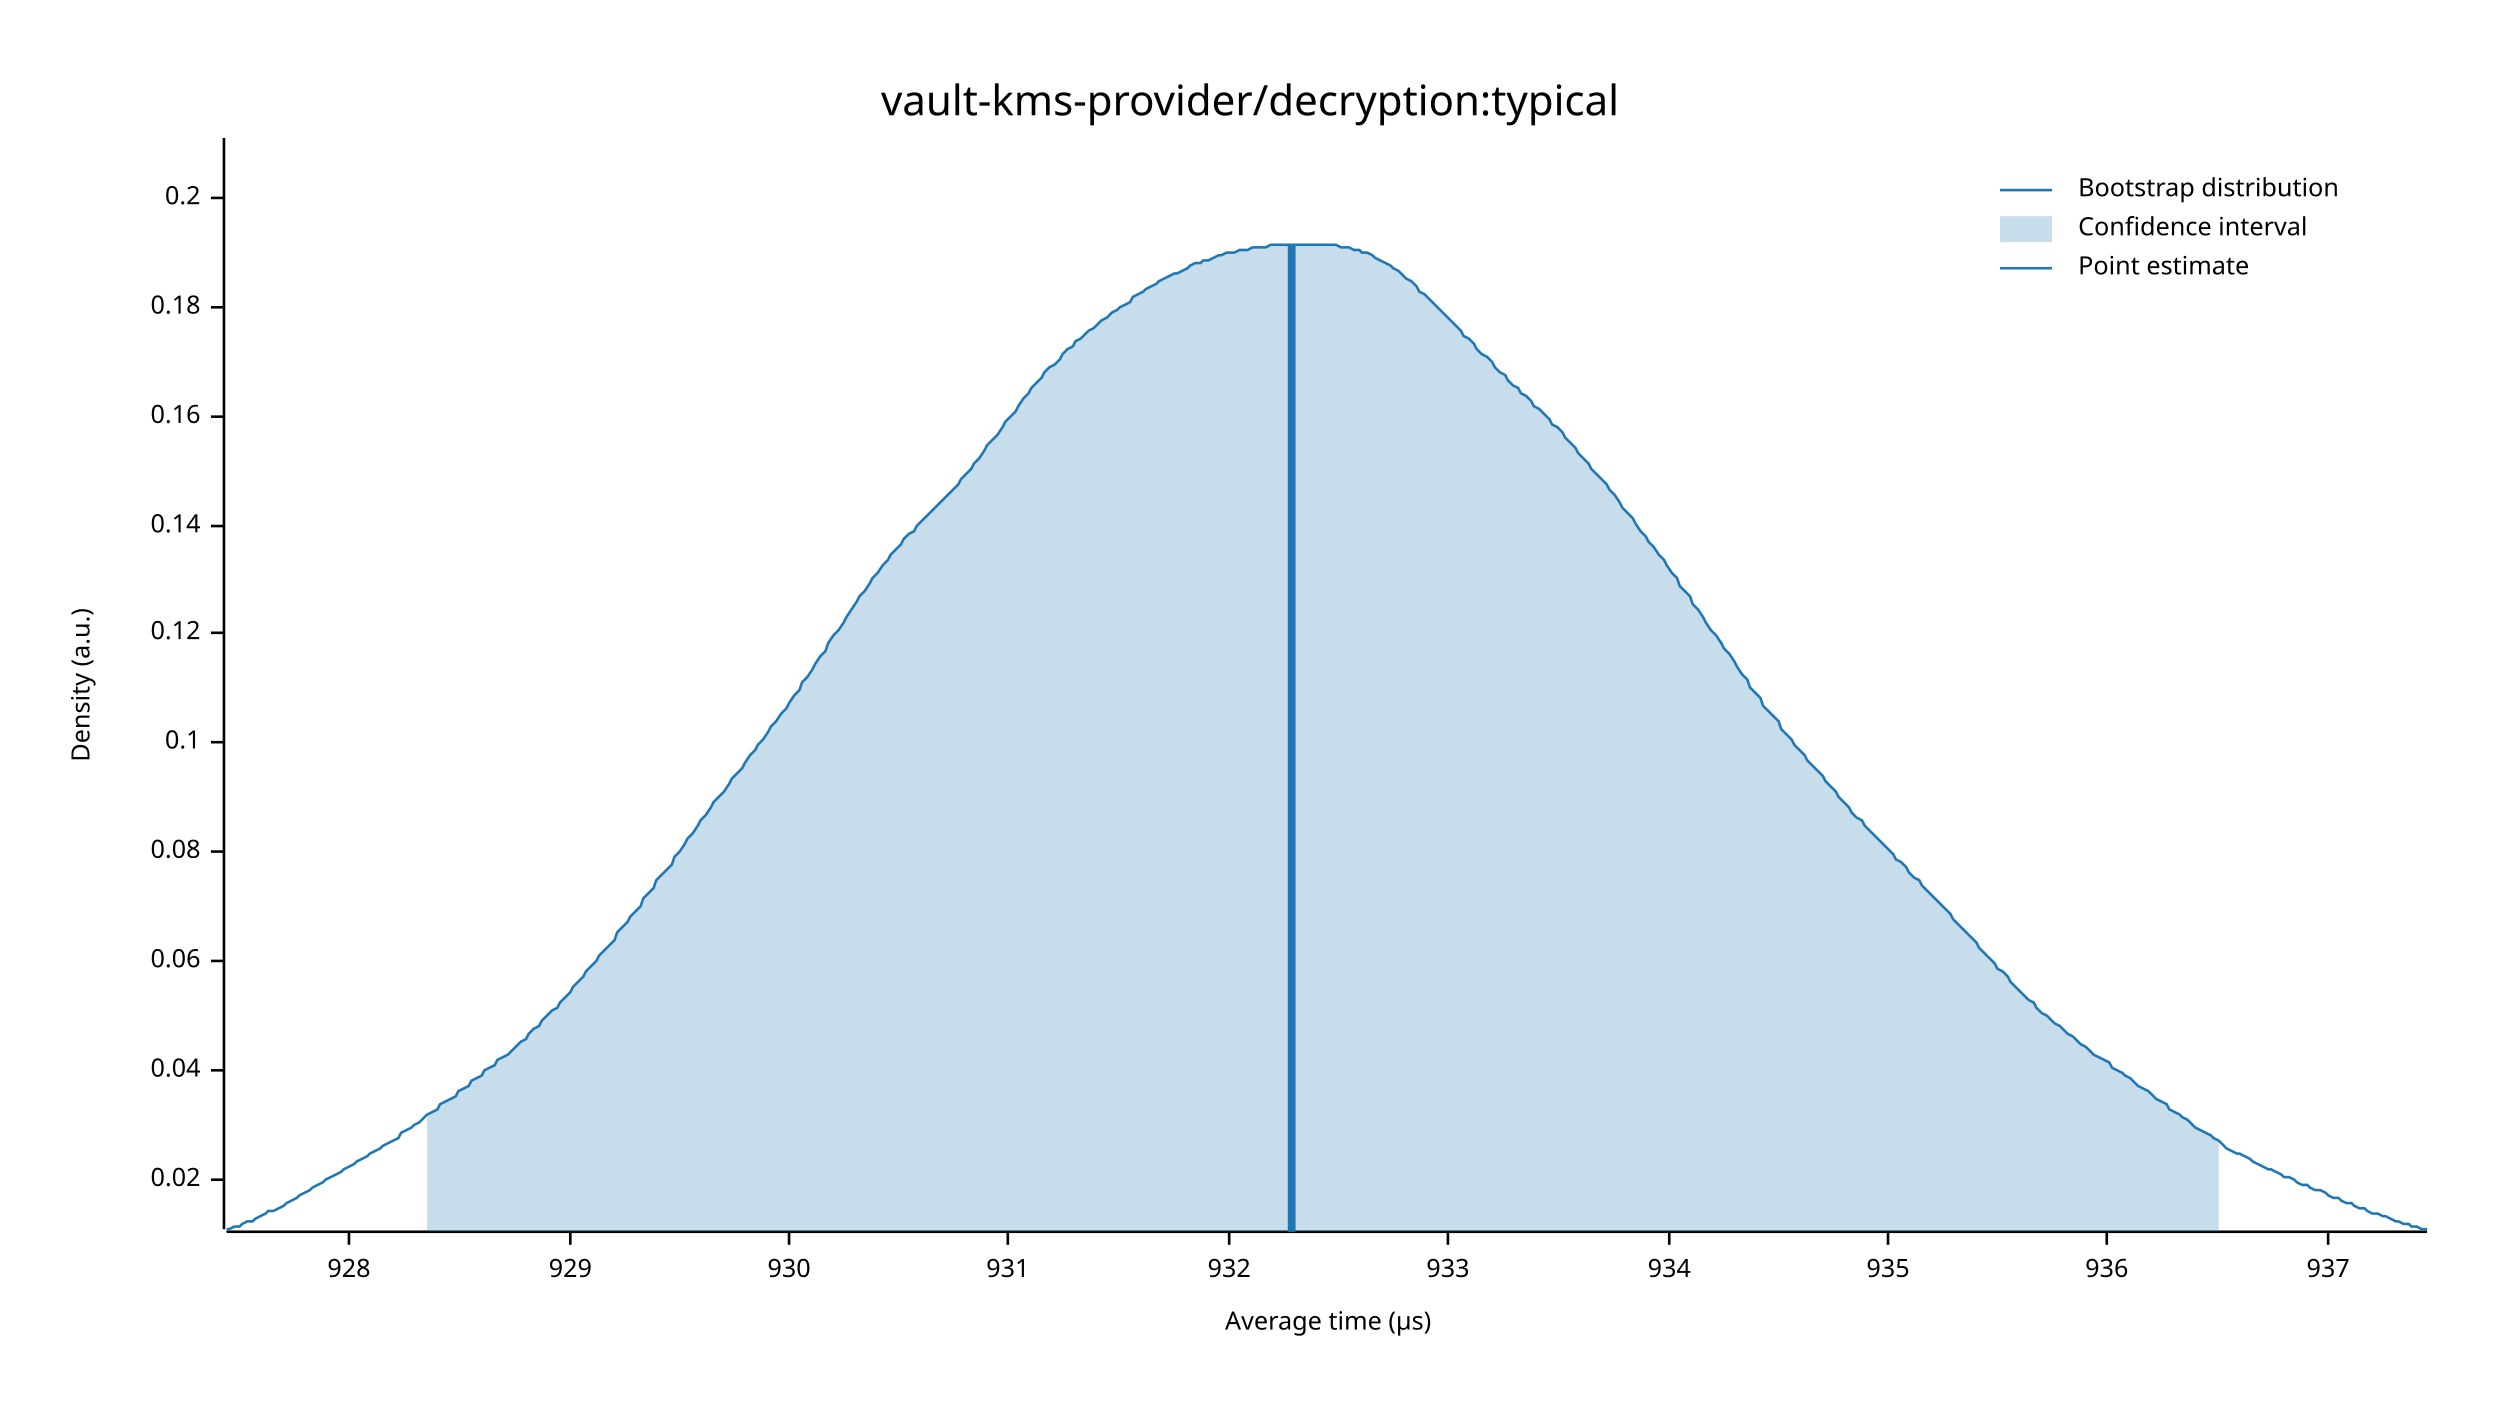
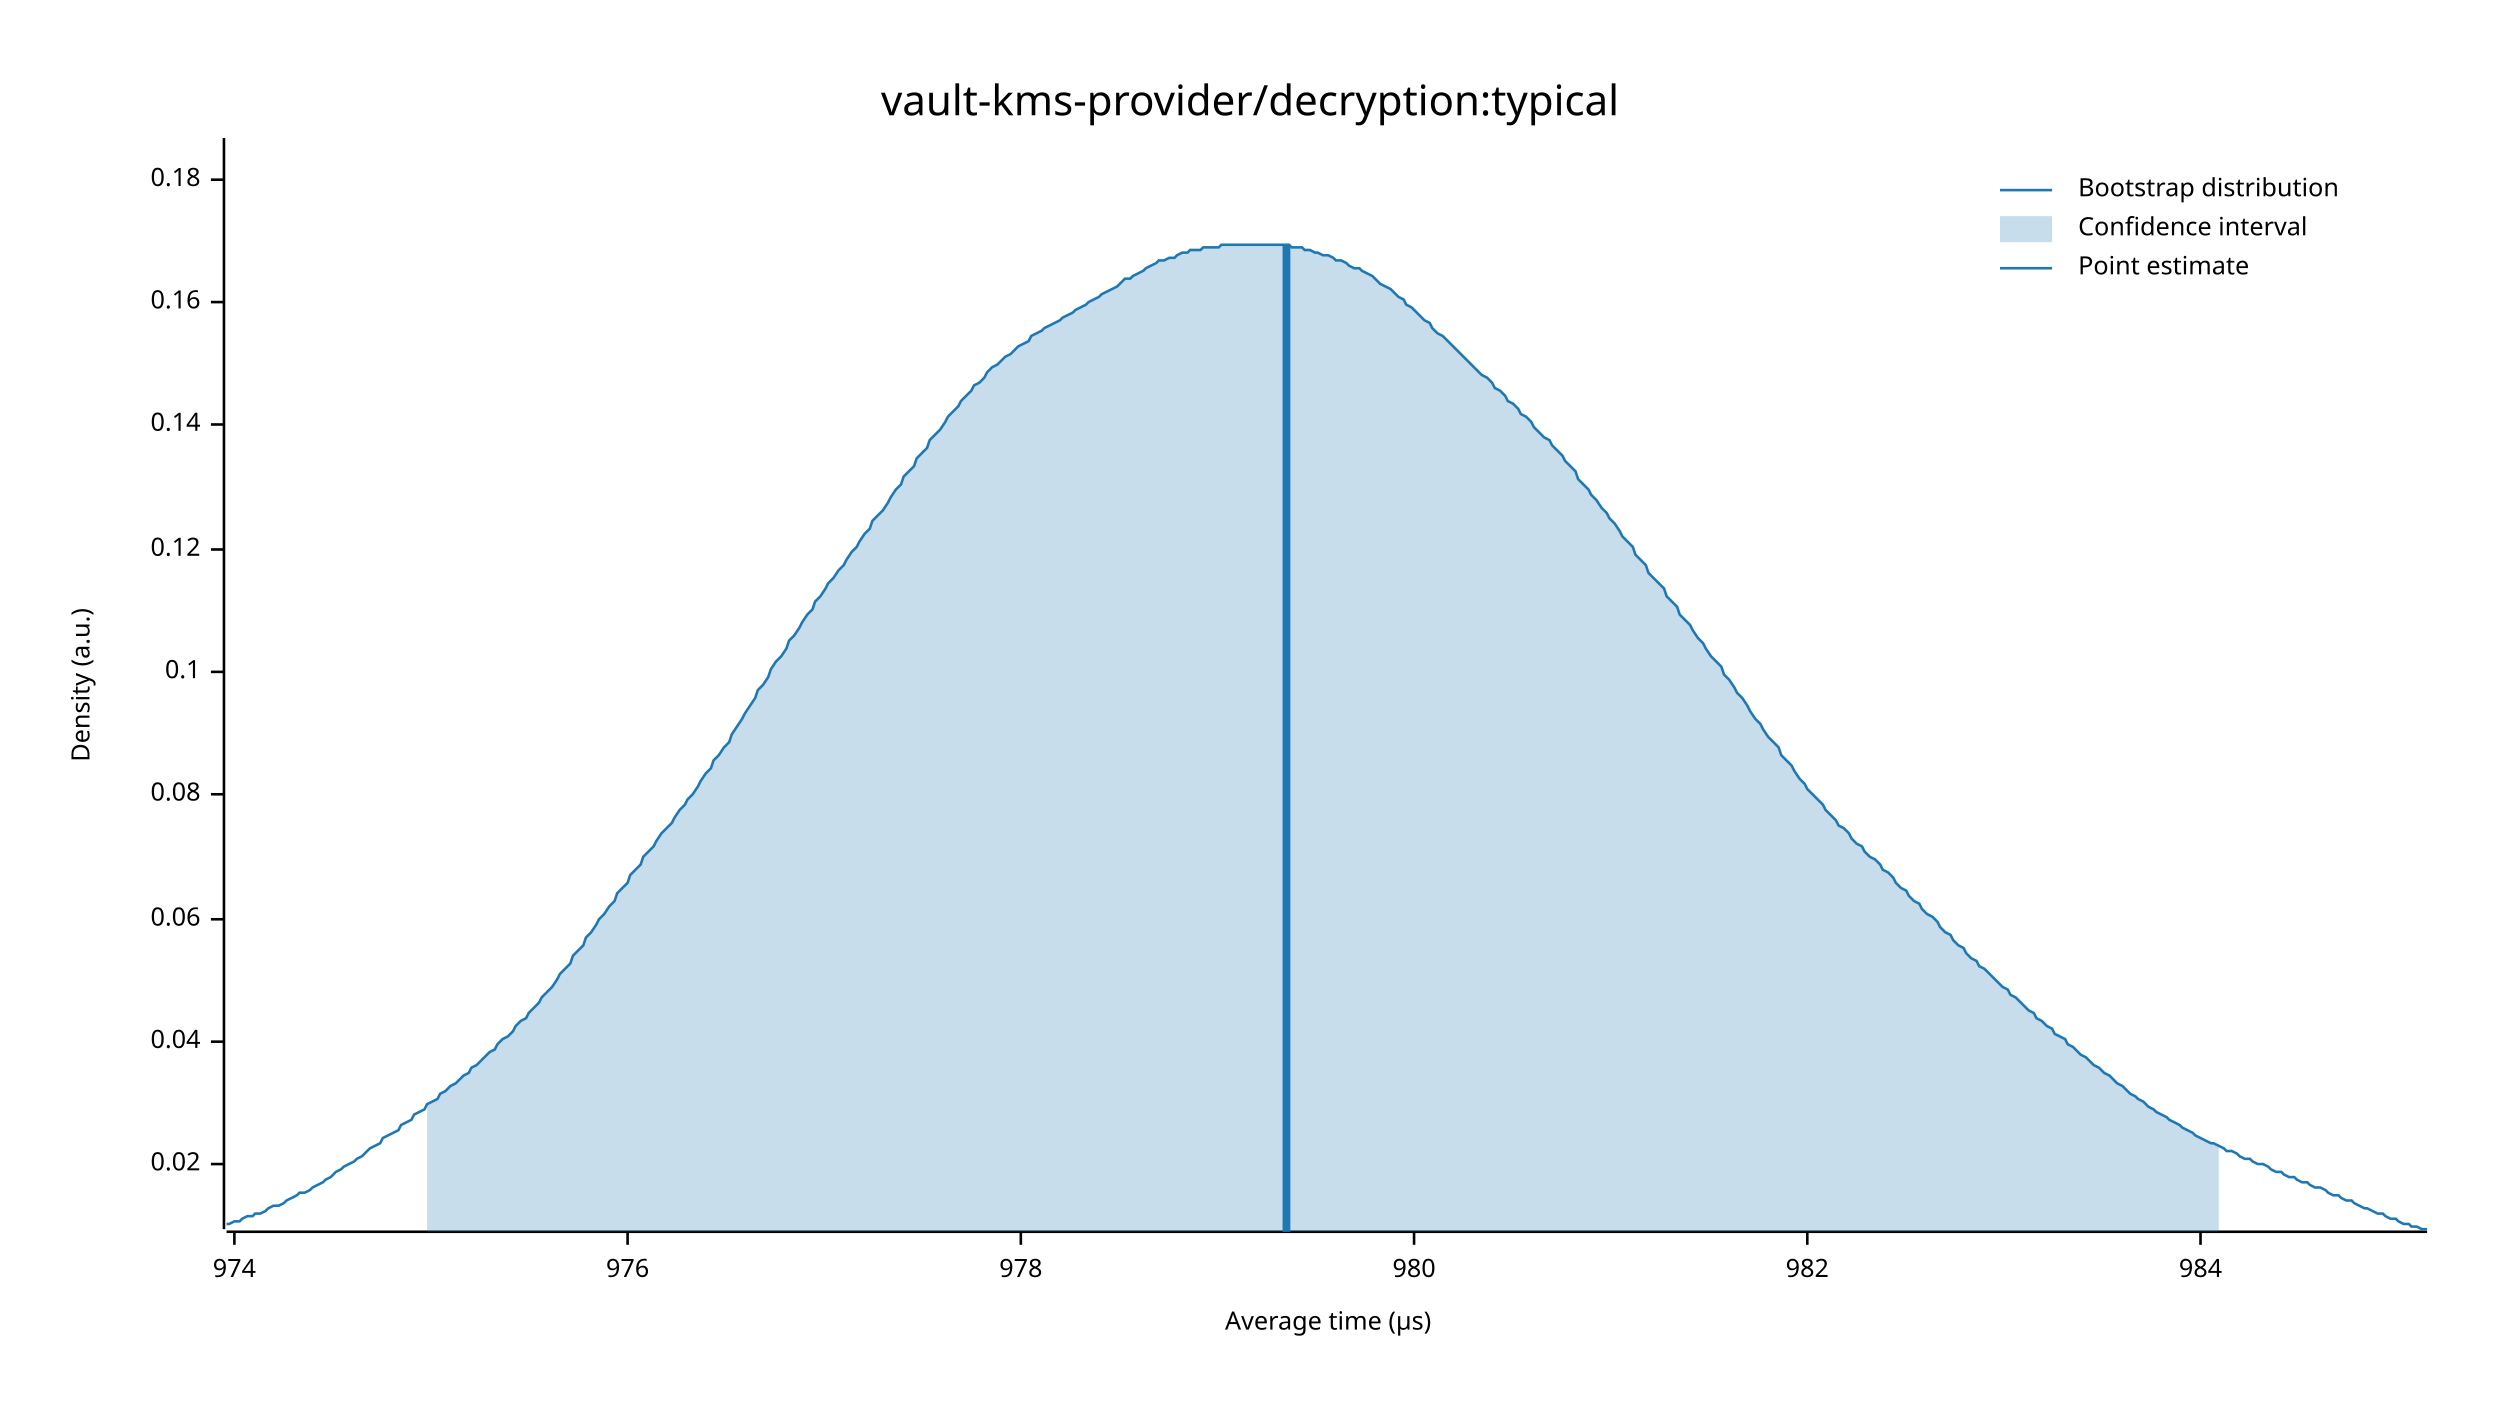
<svg xmlns="http://www.w3.org/2000/svg" width="960" height="540" viewBox="0 0 960 540">
  <text x="480" y="32" dy="0.76em" text-anchor="middle" font-family="sans-serif" font-size="16.129" opacity="1" fill="#000000">
vault-kms-provider/decryption:typical
</text>
  <text x="27" y="263" dy="0.76em" text-anchor="middle" font-family="sans-serif" font-size="9.677" opacity="1" fill="#000000" transform="rotate(270, 27, 263)">
Density (a.u.)
</text>
  <text x="510" y="513" dy="-0.5ex" text-anchor="middle" font-family="sans-serif" font-size="9.677" opacity="1" fill="#000000">
Average time (µs)
</text>
  <polyline fill="none" opacity="1" stroke="#000000" stroke-width="1" points="86,53 86,472 " />
-   <text x="77" y="453" dy="0.5ex" text-anchor="end" font-family="sans-serif" font-size="9.677" opacity="1" fill="#000000">
+   <text x="77" y="447" dy="0.5ex" text-anchor="end" font-family="sans-serif" font-size="9.677" opacity="1" fill="#000000">
0.02
</text>
-   <polyline fill="none" opacity="1" stroke="#000000" stroke-width="1" points="81,453 86,453 " />
-   <text x="77" y="411" dy="0.5ex" text-anchor="end" font-family="sans-serif" font-size="9.677" opacity="1" fill="#000000">
+   <polyline fill="none" opacity="1" stroke="#000000" stroke-width="1" points="81,447 86,447 " />
+   <text x="77" y="400" dy="0.5ex" text-anchor="end" font-family="sans-serif" font-size="9.677" opacity="1" fill="#000000">
0.04
</text>
-   <polyline fill="none" opacity="1" stroke="#000000" stroke-width="1" points="81,411 86,411 " />
-   <text x="77" y="369" dy="0.5ex" text-anchor="end" font-family="sans-serif" font-size="9.677" opacity="1" fill="#000000">
+   <polyline fill="none" opacity="1" stroke="#000000" stroke-width="1" points="81,400 86,400 " />
+   <text x="77" y="353" dy="0.5ex" text-anchor="end" font-family="sans-serif" font-size="9.677" opacity="1" fill="#000000">
0.06
</text>
-   <polyline fill="none" opacity="1" stroke="#000000" stroke-width="1" points="81,369 86,369 " />
-   <text x="77" y="327" dy="0.5ex" text-anchor="end" font-family="sans-serif" font-size="9.677" opacity="1" fill="#000000">
+   <polyline fill="none" opacity="1" stroke="#000000" stroke-width="1" points="81,353 86,353 " />
+   <text x="77" y="305" dy="0.5ex" text-anchor="end" font-family="sans-serif" font-size="9.677" opacity="1" fill="#000000">
0.08
</text>
-   <polyline fill="none" opacity="1" stroke="#000000" stroke-width="1" points="81,327 86,327 " />
-   <text x="77" y="285" dy="0.5ex" text-anchor="end" font-family="sans-serif" font-size="9.677" opacity="1" fill="#000000">
+   <polyline fill="none" opacity="1" stroke="#000000" stroke-width="1" points="81,305 86,305 " />
+   <text x="77" y="258" dy="0.5ex" text-anchor="end" font-family="sans-serif" font-size="9.677" opacity="1" fill="#000000">
0.1
</text>
-   <polyline fill="none" opacity="1" stroke="#000000" stroke-width="1" points="81,285 86,285 " />
-   <text x="77" y="243" dy="0.5ex" text-anchor="end" font-family="sans-serif" font-size="9.677" opacity="1" fill="#000000">
+   <polyline fill="none" opacity="1" stroke="#000000" stroke-width="1" points="81,258 86,258 " />
+   <text x="77" y="211" dy="0.5ex" text-anchor="end" font-family="sans-serif" font-size="9.677" opacity="1" fill="#000000">
0.12
</text>
-   <polyline fill="none" opacity="1" stroke="#000000" stroke-width="1" points="81,243 86,243 " />
-   <text x="77" y="202" dy="0.5ex" text-anchor="end" font-family="sans-serif" font-size="9.677" opacity="1" fill="#000000">
+   <polyline fill="none" opacity="1" stroke="#000000" stroke-width="1" points="81,211 86,211 " />
+   <text x="77" y="163" dy="0.5ex" text-anchor="end" font-family="sans-serif" font-size="9.677" opacity="1" fill="#000000">
0.14
</text>
-   <polyline fill="none" opacity="1" stroke="#000000" stroke-width="1" points="81,202 86,202 " />
-   <text x="77" y="160" dy="0.5ex" text-anchor="end" font-family="sans-serif" font-size="9.677" opacity="1" fill="#000000">
+   <polyline fill="none" opacity="1" stroke="#000000" stroke-width="1" points="81,163 86,163 " />
+   <text x="77" y="116" dy="0.5ex" text-anchor="end" font-family="sans-serif" font-size="9.677" opacity="1" fill="#000000">
0.16
</text>
-   <polyline fill="none" opacity="1" stroke="#000000" stroke-width="1" points="81,160 86,160 " />
-   <text x="77" y="118" dy="0.5ex" text-anchor="end" font-family="sans-serif" font-size="9.677" opacity="1" fill="#000000">
+   <polyline fill="none" opacity="1" stroke="#000000" stroke-width="1" points="81,116 86,116 " />
+   <text x="77" y="69" dy="0.5ex" text-anchor="end" font-family="sans-serif" font-size="9.677" opacity="1" fill="#000000">
0.18
</text>
-   <polyline fill="none" opacity="1" stroke="#000000" stroke-width="1" points="81,118 86,118 " />
-   <text x="77" y="76" dy="0.5ex" text-anchor="end" font-family="sans-serif" font-size="9.677" opacity="1" fill="#000000">
- 0.2
+   <polyline fill="none" opacity="1" stroke="#000000" stroke-width="1" points="81,69 86,69 " />
+   <polyline fill="none" opacity="1" stroke="#000000" stroke-width="1" points="87,473 932,473 " />
+   <text x="90" y="483" dy="0.76em" text-anchor="middle" font-family="sans-serif" font-size="9.677" opacity="1" fill="#000000">
+ 974
</text>
-   <polyline fill="none" opacity="1" stroke="#000000" stroke-width="1" points="81,76 86,76 " />
-   <polyline fill="none" opacity="1" stroke="#000000" stroke-width="1" points="87,473 932,473 " />
-   <text x="134" y="483" dy="0.76em" text-anchor="middle" font-family="sans-serif" font-size="9.677" opacity="1" fill="#000000">
- 928
+   <polyline fill="none" opacity="1" stroke="#000000" stroke-width="1" points="90,473 90,478 " />
+   <text x="241" y="483" dy="0.76em" text-anchor="middle" font-family="sans-serif" font-size="9.677" opacity="1" fill="#000000">
+ 976
</text>
-   <polyline fill="none" opacity="1" stroke="#000000" stroke-width="1" points="134,473 134,478 " />
-   <text x="219" y="483" dy="0.76em" text-anchor="middle" font-family="sans-serif" font-size="9.677" opacity="1" fill="#000000">
- 929
+   <polyline fill="none" opacity="1" stroke="#000000" stroke-width="1" points="241,473 241,478 " />
+   <text x="392" y="483" dy="0.76em" text-anchor="middle" font-family="sans-serif" font-size="9.677" opacity="1" fill="#000000">
+ 978
</text>
-   <polyline fill="none" opacity="1" stroke="#000000" stroke-width="1" points="219,473 219,478 " />
-   <text x="303" y="483" dy="0.76em" text-anchor="middle" font-family="sans-serif" font-size="9.677" opacity="1" fill="#000000">
- 930
+   <polyline fill="none" opacity="1" stroke="#000000" stroke-width="1" points="392,473 392,478 " />
+   <text x="543" y="483" dy="0.76em" text-anchor="middle" font-family="sans-serif" font-size="9.677" opacity="1" fill="#000000">
+ 980
</text>
-   <polyline fill="none" opacity="1" stroke="#000000" stroke-width="1" points="303,473 303,478 " />
-   <text x="387" y="483" dy="0.76em" text-anchor="middle" font-family="sans-serif" font-size="9.677" opacity="1" fill="#000000">
- 931
+   <polyline fill="none" opacity="1" stroke="#000000" stroke-width="1" points="543,473 543,478 " />
+   <text x="694" y="483" dy="0.76em" text-anchor="middle" font-family="sans-serif" font-size="9.677" opacity="1" fill="#000000">
+ 982
</text>
-   <polyline fill="none" opacity="1" stroke="#000000" stroke-width="1" points="387,473 387,478 " />
-   <text x="472" y="483" dy="0.76em" text-anchor="middle" font-family="sans-serif" font-size="9.677" opacity="1" fill="#000000">
- 932
+   <polyline fill="none" opacity="1" stroke="#000000" stroke-width="1" points="694,473 694,478 " />
+   <text x="845" y="483" dy="0.76em" text-anchor="middle" font-family="sans-serif" font-size="9.677" opacity="1" fill="#000000">
+ 984
</text>
-   <polyline fill="none" opacity="1" stroke="#000000" stroke-width="1" points="472,473 472,478 " />
-   <text x="556" y="483" dy="0.76em" text-anchor="middle" font-family="sans-serif" font-size="9.677" opacity="1" fill="#000000">
- 933
- </text>
-   <polyline fill="none" opacity="1" stroke="#000000" stroke-width="1" points="556,473 556,478 " />
-   <text x="641" y="483" dy="0.76em" text-anchor="middle" font-family="sans-serif" font-size="9.677" opacity="1" fill="#000000">
- 934
- </text>
-   <polyline fill="none" opacity="1" stroke="#000000" stroke-width="1" points="641,473 641,478 " />
-   <text x="725" y="483" dy="0.76em" text-anchor="middle" font-family="sans-serif" font-size="9.677" opacity="1" fill="#000000">
- 935
- </text>
-   <polyline fill="none" opacity="1" stroke="#000000" stroke-width="1" points="725,473 725,478 " />
-   <text x="809" y="483" dy="0.76em" text-anchor="middle" font-family="sans-serif" font-size="9.677" opacity="1" fill="#000000">
- 936
- </text>
-   <polyline fill="none" opacity="1" stroke="#000000" stroke-width="1" points="809,473 809,478 " />
-   <text x="894" y="483" dy="0.76em" text-anchor="middle" font-family="sans-serif" font-size="9.677" opacity="1" fill="#000000">
- 937
- </text>
-   <polyline fill="none" opacity="1" stroke="#000000" stroke-width="1" points="894,473 894,478 " />
-   <polyline fill="none" opacity="1" stroke="#1F78B4" stroke-width="1" points="87,472 88,472 90,471 92,471 93,470 95,469 97,469 98,468 100,467 102,466 103,465 105,465 107,464 109,463 110,462 112,461 114,460 115,459 117,458 119,457 120,456 122,455 124,454 125,453 127,452 129,451 131,450 132,449 134,448 136,447 137,446 139,445 141,444 142,443 144,442 146,441 147,440 149,439 151,438 153,437 154,435 156,434 158,433 159,432 161,431 163,429 164,428 166,427 168,426 169,424 171,423 173,422 175,421 176,419 178,418 180,417 181,415 183,414 185,413 186,411 188,410 190,409 191,407 193,406 195,405 197,403 198,402 200,400 202,399 203,397 205,395 207,394 208,392 210,390 212,388 214,387 215,385 217,383 219,381 220,379 222,377 224,375 225,373 227,371 229,369 230,367 232,365 234,363 236,361 237,358 239,356 241,354 242,352 244,350 246,348 247,345 249,343 251,341 252,338 254,336 256,334 258,332 259,329 261,327 263,324 264,322 266,320 268,317 269,315 271,313 273,310 274,308 276,306 278,304 280,301 281,299 283,297 285,295 286,293 288,290 290,288 291,286 293,284 295,281 296,279 298,277 300,274 302,272 303,270 305,267 307,265 308,262 310,260 312,257 313,255 315,252 317,250 318,247 320,244 322,242 324,239 325,237 327,234 329,231 330,229 332,227 334,224 335,222 337,220 339,217 341,215 342,213 344,211 346,209 347,207 349,205 351,204 352,202 354,200 356,198 357,197 359,195 361,193 363,191 364,190 366,188 368,186 369,184 371,182 373,180 374,178 376,176 378,173 379,171 381,169 383,167 385,164 386,162 388,160 390,158 391,156 393,153 395,151 396,149 398,147 400,145 401,143 403,141 405,140 407,138 408,136 410,134 412,133 413,131 415,130 417,128 418,127 420,126 422,124 423,123 425,122 427,120 429,119 430,118 432,117 434,116 435,114 437,113 439,112 440,111 442,110 444,109 445,108 447,107 449,106 451,105 452,105 454,104 456,103 457,102 459,101 461,101 462,100 464,100 466,99 468,98 469,98 471,97 473,97 474,97 476,96 478,96 479,96 481,95 483,95 484,95 486,95 488,94 490,94 491,94 493,94 495,94 496,94 498,94 500,94 501,94 503,94 505,94 506,94 508,94 510,94 512,94 513,94 515,95 517,95 518,95 520,96 522,96 523,97 525,97 527,98 528,99 530,100 532,101 534,102 535,103 537,104 539,106 540,107 542,108 544,110 545,112 547,113 549,115 550,116 552,118 554,120 556,122 557,123 559,125 561,127 562,129 564,130 566,132 567,134 569,136 571,137 573,139 574,141 576,143 578,144 579,146 581,148 583,149 584,151 586,152 588,154 589,156 591,157 593,159 595,161 596,163 598,164 600,166 601,168 603,170 605,172 606,174 608,176 610,178 611,180 613,182 615,184 617,186 618,188 620,190 622,193 623,195 625,197 627,199 628,201 630,204 632,206 633,208 635,210 637,213 639,215 640,217 642,220 644,222 645,225 647,227 649,229 650,232 652,234 654,237 655,239 657,242 659,244 661,247 662,249 664,251 666,254 667,256 669,259 671,261 672,264 674,266 676,268 677,271 679,273 681,275 683,277 684,280 686,282 688,284 689,286 691,288 693,290 694,292 696,294 698,296 700,298 701,300 703,302 705,304 706,306 708,308 710,310 711,312 713,314 715,315 716,317 718,319 720,321 722,323 723,324 725,326 727,328 728,330 730,331 732,333 733,335 735,337 737,338 738,340 740,342 742,344 744,346 745,347 747,349 749,351 750,353 752,355 754,357 755,358 757,360 759,362 760,364 762,366 764,368 766,370 767,372 769,373 771,375 772,377 774,379 776,381 777,382 779,384 781,385 782,387 784,389 786,390 788,392 789,393 791,394 793,396 794,397 796,398 798,400 799,401 801,402 803,404 804,405 806,406 808,407 810,408 811,410 813,411 815,412 816,413 818,414 820,416 821,417 823,418 825,419 827,421 828,422 830,423 832,424 833,426 835,427 837,428 838,429 840,430 842,432 843,433 845,434 847,435 849,436 850,437 852,438 854,440 855,441 857,442 859,443 860,443 862,444 864,445 865,446 867,447 869,448 871,449 872,449 874,450 876,451 877,452 879,452 881,453 882,454 884,455 886,455 887,456 889,457 891,457 893,458 894,459 896,460 898,460 899,461 901,462 903,462 904,463 906,464 908,464 909,465 911,466 913,466 915,467 916,467 918,468 920,469 921,469 923,470 925,470 926,471 928,471 930,472 932,472 " />
-   <polygon opacity="0.25" fill="#1F78B4" points="164,428 166,427 168,426 169,424 171,423 173,422 175,421 176,419 178,418 180,417 181,415 183,414 185,413 186,411 188,410 190,409 191,407 193,406 195,405 197,403 198,402 200,400 202,399 203,397 205,395 207,394 208,392 210,390 212,388 214,387 215,385 217,383 219,381 220,379 222,377 224,375 225,373 227,371 229,369 230,367 232,365 234,363 236,361 237,358 239,356 241,354 242,352 244,350 246,348 247,345 249,343 251,341 252,338 254,336 256,334 258,332 259,329 261,327 263,324 264,322 266,320 268,317 269,315 271,313 273,310 274,308 276,306 278,304 280,301 281,299 283,297 285,295 286,293 288,290 290,288 291,286 293,284 295,281 296,279 298,277 300,274 302,272 303,270 305,267 307,265 308,262 310,260 312,257 313,255 315,252 317,250 318,247 320,244 322,242 324,239 325,237 327,234 329,231 330,229 332,227 334,224 335,222 337,220 339,217 341,215 342,213 344,211 346,209 347,207 349,205 351,204 352,202 354,200 356,198 357,197 359,195 361,193 363,191 364,190 366,188 368,186 369,184 371,182 373,180 374,178 376,176 378,173 379,171 381,169 383,167 385,164 386,162 388,160 390,158 391,156 393,153 395,151 396,149 398,147 400,145 401,143 403,141 405,140 407,138 408,136 410,134 412,133 413,131 415,130 417,128 418,127 420,126 422,124 423,123 425,122 427,120 429,119 430,118 432,117 434,116 435,114 437,113 439,112 440,111 442,110 444,109 445,108 447,107 449,106 451,105 452,105 454,104 456,103 457,102 459,101 461,101 462,100 464,100 466,99 468,98 469,98 471,97 473,97 474,97 476,96 478,96 479,96 481,95 483,95 484,95 486,95 488,94 490,94 491,94 493,94 495,94 496,94 498,94 500,94 501,94 503,94 505,94 506,94 508,94 510,94 512,94 513,94 515,95 517,95 518,95 520,96 522,96 523,97 525,97 527,98 528,99 530,100 532,101 534,102 535,103 537,104 539,106 540,107 542,108 544,110 545,112 547,113 549,115 550,116 552,118 554,120 556,122 557,123 559,125 561,127 562,129 564,130 566,132 567,134 569,136 571,137 573,139 574,141 576,143 578,144 579,146 581,148 583,149 584,151 586,152 588,154 589,156 591,157 593,159 595,161 596,163 598,164 600,166 601,168 603,170 605,172 606,174 608,176 610,178 611,180 613,182 615,184 617,186 618,188 620,190 622,193 623,195 625,197 627,199 628,201 630,204 632,206 633,208 635,210 637,213 639,215 640,217 642,220 644,222 645,225 647,227 649,229 650,232 652,234 654,237 655,239 657,242 659,244 661,247 662,249 664,251 666,254 667,256 669,259 671,261 672,264 674,266 676,268 677,271 679,273 681,275 683,277 684,280 686,282 688,284 689,286 691,288 693,290 694,292 696,294 698,296 700,298 701,300 703,302 705,304 706,306 708,308 710,310 711,312 713,314 715,315 716,317 718,319 720,321 722,323 723,324 725,326 727,328 728,330 730,331 732,333 733,335 735,337 737,338 738,340 740,342 742,344 744,346 745,347 747,349 749,351 750,353 752,355 754,357 755,358 757,360 759,362 760,364 762,366 764,368 766,370 767,372 769,373 771,375 772,377 774,379 776,381 777,382 779,384 781,385 782,387 784,389 786,390 788,392 789,393 791,394 793,396 794,397 796,398 798,400 799,401 801,402 803,404 804,405 806,406 808,407 810,408 811,410 813,411 815,412 816,413 818,414 820,416 821,417 823,418 825,419 827,421 828,422 830,423 832,424 833,426 835,427 837,428 838,429 840,430 842,432 843,433 845,434 847,435 849,436 850,437 852,438 852,473 164,473 " />
-   <polyline fill="none" opacity="1" stroke="#1F78B4" stroke-width="3" points="496,473 496,94 " />
+   <polyline fill="none" opacity="1" stroke="#000000" stroke-width="1" points="845,473 845,478 " />
+   <polyline fill="none" opacity="1" stroke="#1F78B4" stroke-width="1" points="87,470 88,470 90,469 92,469 93,468 95,467 97,467 98,466 100,466 102,465 103,464 105,463 107,463 109,462 110,461 112,460 114,459 115,458 117,458 119,457 120,456 122,455 124,454 125,453 127,452 129,450 131,449 132,448 134,447 136,446 137,445 139,444 141,442 142,441 144,440 146,439 147,437 149,436 151,435 153,434 154,432 156,431 158,430 159,428 161,427 163,426 164,424 166,423 168,422 169,420 171,419 173,417 175,416 176,415 178,413 180,412 181,410 183,409 185,407 186,406 188,404 190,403 191,401 193,399 195,398 197,396 198,394 200,392 202,391 203,389 205,387 207,385 208,383 210,381 212,379 214,376 215,374 217,372 219,370 220,367 222,365 224,363 225,360 227,358 229,355 230,353 232,351 234,348 236,346 237,343 239,341 241,339 242,336 244,334 246,332 247,329 249,327 251,325 252,323 254,320 256,318 258,316 259,314 261,311 263,309 264,307 266,305 268,302 269,300 271,297 273,295 274,292 276,290 278,287 280,285 281,282 283,279 285,276 286,274 288,271 290,268 291,265 293,263 295,260 296,257 298,254 300,252 302,249 303,246 305,244 307,241 308,239 310,236 312,234 313,231 315,229 317,226 318,224 320,222 322,219 324,217 325,215 327,212 329,210 330,208 332,205 334,203 335,200 337,198 339,196 341,193 342,191 344,188 346,186 347,183 349,181 351,179 352,176 354,174 356,172 357,169 359,167 361,165 363,162 364,160 366,158 368,156 369,154 371,152 373,150 374,148 376,147 378,145 379,143 381,141 383,140 385,138 386,137 388,136 390,134 391,133 393,132 395,131 396,129 398,128 400,127 401,126 403,125 405,124 407,123 408,122 410,121 412,120 413,119 415,118 417,117 418,116 420,115 422,114 423,113 425,112 427,111 429,110 430,109 432,107 434,107 435,106 437,105 439,104 440,103 442,102 444,101 445,100 447,100 449,99 451,99 452,98 454,97 456,97 457,96 459,96 461,96 462,95 464,95 466,95 468,95 469,94 471,94 473,94 474,94 476,94 478,94 479,94 481,94 483,94 484,94 486,94 488,94 490,94 491,94 493,94 495,94 496,95 498,95 500,95 501,96 503,96 505,97 506,97 508,98 510,98 512,99 513,100 515,100 517,101 518,102 520,103 522,103 523,104 525,105 527,106 528,107 530,109 532,110 534,111 535,112 537,114 539,115 540,117 542,118 544,120 545,121 547,123 549,124 550,126 552,128 554,129 556,131 557,132 559,134 561,136 562,137 564,139 566,141 567,142 569,144 571,145 573,147 574,149 576,150 578,152 579,154 581,155 583,157 584,159 586,160 588,162 589,164 591,166 593,168 595,169 596,171 598,173 600,175 601,177 603,179 605,181 606,184 608,186 610,188 611,190 613,192 615,195 617,197 618,199 620,201 622,204 623,206 625,208 627,210 628,213 630,215 632,217 633,220 635,222 637,224 639,226 640,229 642,231 644,233 645,236 647,238 649,240 650,242 652,245 654,247 655,249 657,252 659,254 661,256 662,259 664,261 666,264 667,266 669,268 671,271 672,273 674,276 676,278 677,280 679,283 681,285 683,287 684,290 686,292 688,294 689,296 691,299 693,301 694,303 696,305 698,307 700,309 701,311 703,313 705,315 706,317 708,318 710,320 711,322 713,324 715,325 716,327 718,329 720,330 722,332 723,334 725,335 727,337 728,339 730,341 732,342 733,344 735,346 737,347 738,349 740,351 742,352 744,354 745,356 747,358 749,359 750,361 752,363 754,364 755,366 757,368 759,369 760,371 762,372 764,374 766,376 767,377 769,379 771,380 772,382 774,383 776,385 777,386 779,388 781,389 782,391 784,392 786,394 788,395 789,397 791,398 793,399 794,401 796,402 798,404 799,405 801,406 803,408 804,409 806,410 808,412 810,413 811,414 813,416 815,417 816,418 818,420 820,421 821,422 823,423 825,425 827,426 828,427 830,428 832,429 833,430 835,431 837,432 838,433 840,434 842,435 843,436 845,437 847,438 849,439 850,439 852,440 854,441 855,442 857,442 859,443 860,444 862,445 864,445 865,446 867,447 869,447 871,448 872,449 874,450 876,450 877,451 879,452 881,452 882,453 884,454 886,454 887,455 889,456 891,456 893,457 894,458 896,459 898,459 899,460 901,461 903,461 904,462 906,463 908,464 909,464 911,465 913,466 915,466 916,467 918,468 920,468 921,469 923,470 925,470 926,471 928,471 930,472 932,472 " />
+   <polygon opacity="0.25" fill="#1F78B4" points="164,424 166,423 168,422 169,420 171,419 173,417 175,416 176,415 178,413 180,412 181,410 183,409 185,407 186,406 188,404 190,403 191,401 193,399 195,398 197,396 198,394 200,392 202,391 203,389 205,387 207,385 208,383 210,381 212,379 214,376 215,374 217,372 219,370 220,367 222,365 224,363 225,360 227,358 229,355 230,353 232,351 234,348 236,346 237,343 239,341 241,339 242,336 244,334 246,332 247,329 249,327 251,325 252,323 254,320 256,318 258,316 259,314 261,311 263,309 264,307 266,305 268,302 269,300 271,297 273,295 274,292 276,290 278,287 280,285 281,282 283,279 285,276 286,274 288,271 290,268 291,265 293,263 295,260 296,257 298,254 300,252 302,249 303,246 305,244 307,241 308,239 310,236 312,234 313,231 315,229 317,226 318,224 320,222 322,219 324,217 325,215 327,212 329,210 330,208 332,205 334,203 335,200 337,198 339,196 341,193 342,191 344,188 346,186 347,183 349,181 351,179 352,176 354,174 356,172 357,169 359,167 361,165 363,162 364,160 366,158 368,156 369,154 371,152 373,150 374,148 376,147 378,145 379,143 381,141 383,140 385,138 386,137 388,136 390,134 391,133 393,132 395,131 396,129 398,128 400,127 401,126 403,125 405,124 407,123 408,122 410,121 412,120 413,119 415,118 417,117 418,116 420,115 422,114 423,113 425,112 427,111 429,110 430,109 432,107 434,107 435,106 437,105 439,104 440,103 442,102 444,101 445,100 447,100 449,99 451,99 452,98 454,97 456,97 457,96 459,96 461,96 462,95 464,95 466,95 468,95 469,94 471,94 473,94 474,94 476,94 478,94 479,94 481,94 483,94 484,94 486,94 488,94 490,94 491,94 493,94 495,94 496,95 498,95 500,95 501,96 503,96 505,97 506,97 508,98 510,98 512,99 513,100 515,100 517,101 518,102 520,103 522,103 523,104 525,105 527,106 528,107 530,109 532,110 534,111 535,112 537,114 539,115 540,117 542,118 544,120 545,121 547,123 549,124 550,126 552,128 554,129 556,131 557,132 559,134 561,136 562,137 564,139 566,141 567,142 569,144 571,145 573,147 574,149 576,150 578,152 579,154 581,155 583,157 584,159 586,160 588,162 589,164 591,166 593,168 595,169 596,171 598,173 600,175 601,177 603,179 605,181 606,184 608,186 610,188 611,190 613,192 615,195 617,197 618,199 620,201 622,204 623,206 625,208 627,210 628,213 630,215 632,217 633,220 635,222 637,224 639,226 640,229 642,231 644,233 645,236 647,238 649,240 650,242 652,245 654,247 655,249 657,252 659,254 661,256 662,259 664,261 666,264 667,266 669,268 671,271 672,273 674,276 676,278 677,280 679,283 681,285 683,287 684,290 686,292 688,294 689,296 691,299 693,301 694,303 696,305 698,307 700,309 701,311 703,313 705,315 706,317 708,318 710,320 711,322 713,324 715,325 716,327 718,329 720,330 722,332 723,334 725,335 727,337 728,339 730,341 732,342 733,344 735,346 737,347 738,349 740,351 742,352 744,354 745,356 747,358 749,359 750,361 752,363 754,364 755,366 757,368 759,369 760,371 762,372 764,374 766,376 767,377 769,379 771,380 772,382 774,383 776,385 777,386 779,388 781,389 782,391 784,392 786,394 788,395 789,397 791,398 793,399 794,401 796,402 798,404 799,405 801,406 803,408 804,409 806,410 808,412 810,413 811,414 813,416 815,417 816,418 818,420 820,421 821,422 823,423 825,425 827,426 828,427 830,428 832,429 833,430 835,431 837,432 838,433 840,434 842,435 843,436 845,437 847,438 849,439 850,439 852,440 852,473 164,473 " />
+   <polyline fill="none" opacity="1" stroke="#1F78B4" stroke-width="3" points="494,473 494,94 " />
  <text x="798" y="68" dy="0.76em" text-anchor="start" font-family="sans-serif" font-size="9.677" opacity="1" fill="#000000">
Bootstrap distribution
</text>
  <text x="798" y="83" dy="0.76em" text-anchor="start" font-family="sans-serif" font-size="9.677" opacity="1" fill="#000000">
Confidence interval
</text>
  <text x="798" y="98" dy="0.76em" text-anchor="start" font-family="sans-serif" font-size="9.677" opacity="1" fill="#000000">
Point estimate
</text>
  <polyline fill="none" opacity="1" stroke="#1F78B4" stroke-width="1" points="768,73 788,73 " />
  <rect x="768" y="83" width="20" height="10" opacity="0.25" fill="#1F78B4" stroke="none" />
  <polyline fill="none" opacity="1" stroke="#1F78B4" stroke-width="1" points="768,103 788,103 " />
</svg>
